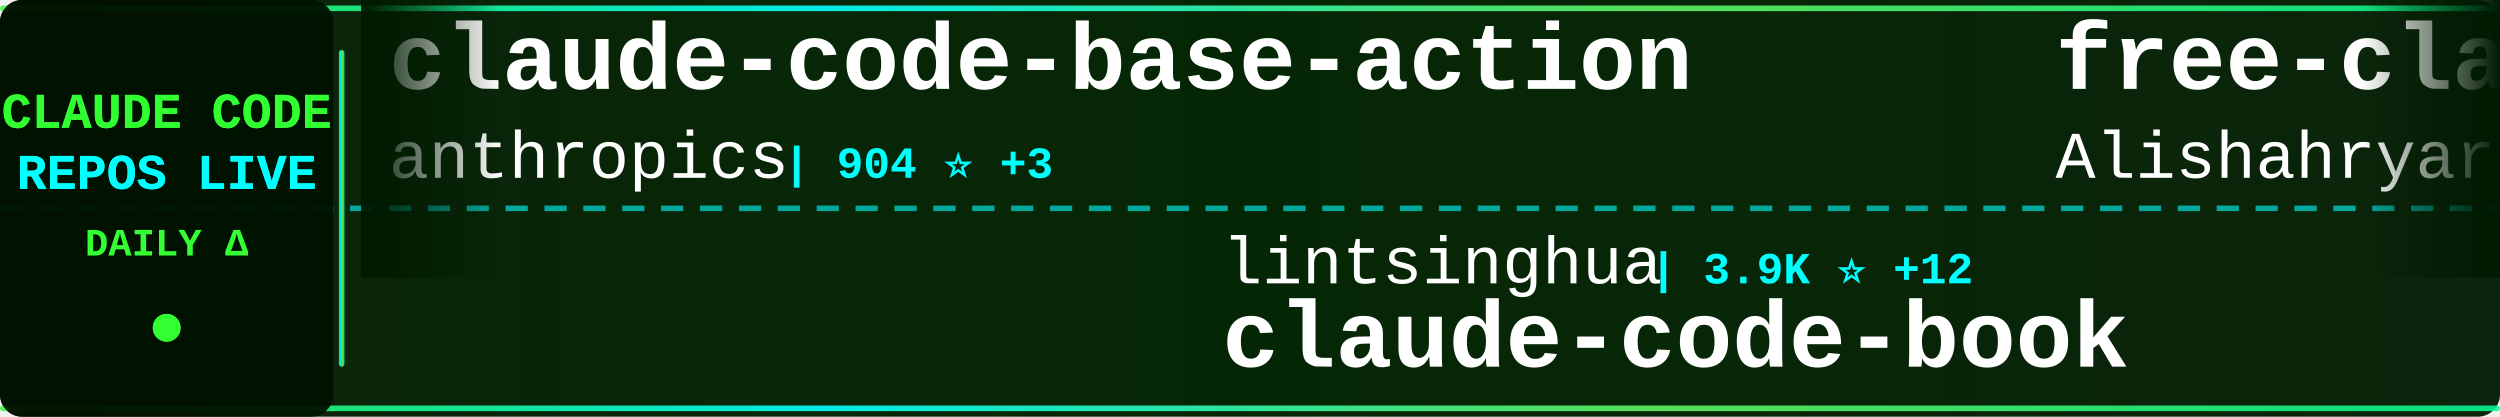
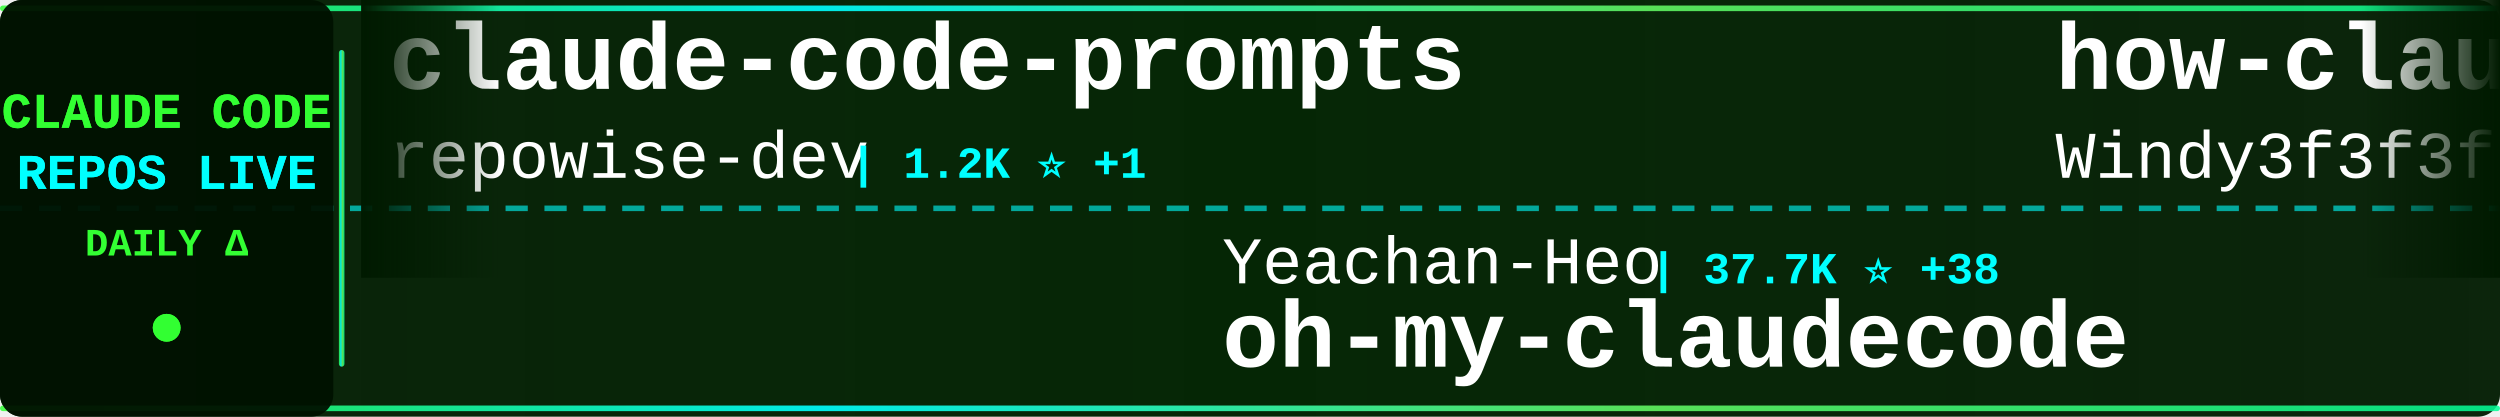
<svg xmlns="http://www.w3.org/2000/svg" width="900" height="150">
  <defs>
    <linearGradient id="tickerBg" x1="0%" y1="0%" x2="100%" y2="0%">
      <stop offset="0%" style="stop-color:#001a00;stop-opacity:0.95" />
      <stop offset="50%" style="stop-color:#002200;stop-opacity:0.98" />
      <stop offset="100%" style="stop-color:#001a00;stop-opacity:0.95" />
    </linearGradient>
    <linearGradient id="borderGrad" x1="0%" y1="0%" x2="100%" y2="0%">
      <stop offset="0%" style="stop-color:#33ff33;stop-opacity:0.85">
        <animate attributeName="stop-opacity" values="0.85;1;0.85" dur="2s" repeatCount="indefinite" />
      </stop>
      <stop offset="33%" style="stop-color:#00ffff;stop-opacity:0.9">
        <animate attributeName="stop-opacity" values="0.9;1;0.9" dur="2.2s" repeatCount="indefinite" />
      </stop>
      <stop offset="66%" style="stop-color:#66ff66;stop-opacity:0.85">
        <animate attributeName="stop-opacity" values="0.85;1;0.85" dur="1.8s" repeatCount="indefinite" />
      </stop>
      <stop offset="100%" style="stop-color:#00ff99;stop-opacity:0.85">
        <animate attributeName="stop-opacity" values="0.85;1;0.85" dur="2s" repeatCount="indefinite" />
      </stop>
    </linearGradient>
    <filter id="textGlow">
      <feGaussianBlur stdDeviation="0.1" result="coloredBlur" />
      <feMerge>
        <feMergeNode in="coloredBlur" />
        <feMergeNode in="SourceGraphic" />
      </feMerge>
    </filter>
    <filter id="metricGlow">
      <feGaussianBlur stdDeviation="0.2" result="coloredBlur" />
      <feMerge>
        <feMergeNode in="coloredBlur" />
        <feMergeNode in="SourceGraphic" />
      </feMerge>
    </filter>
    <linearGradient id="leftFade" x1="0%" y1="0%" x2="100%" y2="0%">
      <stop offset="0%" style="stop-color:#001a00;stop-opacity:1" />
      <stop offset="100%" style="stop-color:#001a00;stop-opacity:0" />
    </linearGradient>
    <linearGradient id="rightFade" x1="0%" y1="0%" x2="100%" y2="0%">
      <stop offset="0%" style="stop-color:#001a00;stop-opacity:0" />
      <stop offset="100%" style="stop-color:#001a00;stop-opacity:1" />
    </linearGradient>
  </defs>
  <rect width="900" height="150" fill="url(#tickerBg)" rx="8" />
  <rect x="0" y="2" width="900" height="2" fill="url(#borderGrad)" rx="1" />
  <rect x="0" y="146" width="900" height="2" fill="url(#borderGrad)" rx="1" />
  <line x1="0" y1="75" x2="900" y2="75" stroke="#00ffff" stroke-width="2" stroke-dasharray="8 6" opacity="0.6" />
  <rect x="0" y="0" width="120" height="150" fill="#001100" opacity="0.95" rx="8" />
  <text x="60" y="46" font-family="'Courier New', monospace" font-size="18" font-weight="bold" fill="#33ff33" text-anchor="middle" filter="url(#textGlow)">
    CLAUDE CODE
  </text>
  <text x="60" y="68" font-family="'Courier New', monospace" font-size="18" font-weight="bold" fill="#00ffff" text-anchor="middle" filter="url(#textGlow)">
    REPOS LIVE
  </text>
  <text x="60" y="92" font-family="'Courier New', monospace" font-size="14" font-weight="bold" fill="#33ff33" text-anchor="middle">
    DAILY Δ
  </text>
  <circle cx="60" cy="118" r="5" fill="#33ff33" filter="url(#metricGlow)">
    <animate attributeName="r" values="4;6;4" dur="1.5s" repeatCount="indefinite" />
    <animate attributeName="opacity" values="0.6;1;0.6" dur="1.5s" repeatCount="indefinite" />
  </circle>
  <rect x="122" y="18" width="2" height="114" fill="url(#borderGrad)" rx="1" />
  <clipPath id="tickerClip">
    <rect x="130" y="0" width="770" height="150" />
  </clipPath>
  <g clip-path="url(#tickerClip)">
    <g id="tickerItems">
      <animateTransform attributeName="transform" attributeType="XML" type="translate" from="0 0" to="-3000 0" dur="54s" repeatCount="indefinite" />
      <g transform="translate(0, 0)">
-         <text x="140" y="32" font-family="'Courier New', monospace" font-size="34" font-weight="bold" fill="#ffffff">claude-code-base-action</text>
-         <text x="140" y="64" font-family="'Courier New', monospace" font-size="24" font-weight="normal" fill="#ffffff" opacity="1.0">anthropics</text>
-         <text x="282" y="64" font-family="'Courier New', monospace" font-size="16" font-weight="bold" fill="#00ffff"> | 904 ⭐ +3</text>
-       </g>
-       <g transform="translate(300, 0)">
-         <text x="140" y="102" font-family="'Courier New', monospace" font-size="24" font-weight="normal" fill="#ffffff" opacity="1.0">lintsinghua</text>
-         <text x="294" y="102" font-family="'Courier New', monospace" font-size="16" font-weight="bold" fill="#00ffff"> | 3.9K ⭐ +12</text>
-         <text x="140" y="132" font-family="'Courier New', monospace" font-size="34" font-weight="bold" fill="#ffffff">claude-code-book</text>
-       </g>
-       <g transform="translate(600, 0)">
-         <text x="140" y="32" font-family="'Courier New', monospace" font-size="34" font-weight="bold" fill="#ffffff">free-claude-code</text>
-         <text x="140" y="64" font-family="'Courier New', monospace" font-size="24" font-weight="normal" fill="#ffffff" opacity="1.0">Alishahryar1</text>
-         <text x="306" y="64" font-family="'Courier New', monospace" font-size="16" font-weight="bold" fill="#00ffff"> | 39.9K ⭐ +196</text>
-       </g>
-       <g transform="translate(900, 0)">
-         <text x="140" y="102" font-family="'Courier New', monospace" font-size="24" font-weight="normal" fill="#ffffff" opacity="1.0">OrcaWhisper</text>
-         <text x="294" y="102" font-family="'Courier New', monospace" font-size="16" font-weight="bold" fill="#00ffff"> | 83 ⭐</text>
-         <text x="140" y="132" font-family="'Courier New', monospace" font-size="34" font-weight="bold" fill="#ffffff">Claude-Code</text>
-       </g>
-       <g transform="translate(1200, 0)">
        <text x="140" y="32" font-family="'Courier New', monospace" font-size="34" font-weight="bold" fill="#ffffff">claude-code-prompts</text>
        <text x="140" y="64" font-family="'Courier New', monospace" font-size="24" font-weight="normal" fill="#ffffff" opacity="1.0">repowise-dev</text>
        <text x="306" y="64" font-family="'Courier New', monospace" font-size="16" font-weight="bold" fill="#00ffff"> | 1.2K ⭐ +1</text>
      </g>
+       <g transform="translate(300, 0)">
+         <text x="140" y="102" font-family="'Courier New', monospace" font-size="24" font-weight="normal" fill="#ffffff" opacity="1.0">Yeachan-Heo</text>
+         <text x="294" y="102" font-family="'Courier New', monospace" font-size="16" font-weight="bold" fill="#00ffff"> | 37.7K ⭐ +38</text>
+         <text x="140" y="132" font-family="'Courier New', monospace" font-size="34" font-weight="bold" fill="#ffffff">oh-my-claudecode</text>
+       </g>
+       <g transform="translate(600, 0)">
+         <text x="140" y="32" font-family="'Courier New', monospace" font-size="34" font-weight="bold" fill="#ffffff">how-claude-code-works</text>
+         <text x="140" y="64" font-family="'Courier New', monospace" font-size="24" font-weight="normal" fill="#ffffff" opacity="1.0">Windy3f3f3f3f</text>
+         <text x="318" y="64" font-family="'Courier New', monospace" font-size="16" font-weight="bold" fill="#00ffff"> | 3.2K ⭐ +13</text>
+       </g>
+       <g transform="translate(900, 0)">
+         <text x="140" y="102" font-family="'Courier New', monospace" font-size="24" font-weight="normal" fill="#ffffff" opacity="1.0">fuergaosi233</text>
+         <text x="306" y="102" font-family="'Courier New', monospace" font-size="16" font-weight="bold" fill="#00ffff"> | 2.7K ⭐ +8</text>
+         <text x="140" y="132" font-family="'Courier New', monospace" font-size="34" font-weight="bold" fill="#ffffff">claude-code-proxy</text>
+       </g>
+       <g transform="translate(1200, 0)">
+         <text x="140" y="32" font-family="'Courier New', monospace" font-size="34" font-weight="bold" fill="#ffffff">claude-code-guide</text>
+         <text x="140" y="64" font-family="'Courier New', monospace" font-size="24" font-weight="normal" fill="#ffffff" opacity="1.0">Cranot</text>
+         <text x="234" y="64" font-family="'Courier New', monospace" font-size="16" font-weight="bold" fill="#00ffff"> | 2.8K ⭐</text>
+       </g>
      <g transform="translate(1500, 0)">
-         <text x="140" y="102" font-family="'Courier New', monospace" font-size="24" font-weight="normal" fill="#ffffff" opacity="1.0">Cranot</text>
-         <text x="234" y="102" font-family="'Courier New', monospace" font-size="16" font-weight="bold" fill="#00ffff"> | 2.8K ⭐</text>
-         <text x="140" y="132" font-family="'Courier New', monospace" font-size="34" font-weight="bold" fill="#ffffff">claude-code-guide</text>
+         <text x="140" y="102" font-family="'Courier New', monospace" font-size="24" font-weight="normal" fill="#ffffff" opacity="1.0">JrCx7scC</text>
+         <text x="258" y="102" font-family="'Courier New', monospace" font-size="16" font-weight="bold" fill="#00ffff"> | 371 ⭐</text>
+         <text x="140" y="132" font-family="'Courier New', monospace" font-size="34" font-weight="bold" fill="#ffffff">claude-code-source</text>
      </g>
      <g transform="translate(1800, 0)">
-         <text x="140" y="32" font-family="'Courier New', monospace" font-size="34" font-weight="bold" fill="#ffffff">oh-my-claudecode</text>
-         <text x="140" y="64" font-family="'Courier New', monospace" font-size="24" font-weight="normal" fill="#ffffff" opacity="1.0">Yeachan-Heo</text>
-         <text x="294" y="64" font-family="'Courier New', monospace" font-size="16" font-weight="bold" fill="#00ffff"> | 37.7K ⭐ +39</text>
+         <text x="140" y="32" font-family="'Courier New', monospace" font-size="34" font-weight="bold" fill="#ffffff">claude-code-from-source</text>
+         <text x="140" y="64" font-family="'Courier New', monospace" font-size="24" font-weight="normal" fill="#ffffff" opacity="1.0">alejandrobalderas</text>
+         <text x="366" y="64" font-family="'Courier New', monospace" font-size="16" font-weight="bold" fill="#00ffff"> | 2.7K ⭐ +7</text>
      </g>
      <g transform="translate(2100, 0)">
-         <text x="140" y="102" font-family="'Courier New', monospace" font-size="24" font-weight="normal" fill="#ffffff" opacity="1.0">SeemSeam</text>
-         <text x="258" y="102" font-family="'Courier New', monospace" font-size="16" font-weight="bold" fill="#00ffff"> | 3.3K ⭐ +11</text>
-         <text x="140" y="132" font-family="'Courier New', monospace" font-size="34" font-weight="bold" fill="#ffffff">claude_codex_bridge</text>
+         <text x="140" y="102" font-family="'Courier New', monospace" font-size="24" font-weight="normal" fill="#ffffff" opacity="1.0">nicedreamzapp</text>
+         <text x="318" y="102" font-family="'Courier New', monospace" font-size="16" font-weight="bold" fill="#00ffff"> | 2.9K ⭐ +6</text>
+         <text x="140" y="132" font-family="'Courier New', monospace" font-size="34" font-weight="bold" fill="#ffffff">claude-code-local</text>
      </g>
      <g transform="translate(2400, 0)">
-         <text x="140" y="32" font-family="'Courier New', monospace" font-size="34" font-weight="bold" fill="#ffffff">skills</text>
-         <text x="140" y="64" font-family="'Courier New', monospace" font-size="24" font-weight="normal" fill="#ffffff" opacity="1.0">anthropics</text>
-         <text x="282" y="64" font-family="'Courier New', monospace" font-size="16" font-weight="bold" fill="#00ffff"> | 160.8K ⭐ +312</text>
+         <text x="140" y="32" font-family="'Courier New', monospace" font-size="34" font-weight="bold" fill="#ffffff">claude-code-tips</text>
+         <text x="140" y="64" font-family="'Courier New', monospace" font-size="24" font-weight="normal" fill="#ffffff" opacity="1.0">ykdojo</text>
+         <text x="234" y="64" font-family="'Courier New', monospace" font-size="16" font-weight="bold" fill="#00ffff"> | 9.2K ⭐ +27</text>
      </g>
      <g transform="translate(2700, 0)">
-         <text x="140" y="102" font-family="'Courier New', monospace" font-size="24" font-weight="normal" fill="#ffffff" opacity="1.0">oboard</text>
-         <text x="234" y="102" font-family="'Courier New', monospace" font-size="16" font-weight="bold" fill="#00ffff"> | 3.3K ⭐ +4</text>
-         <text x="140" y="132" font-family="'Courier New', monospace" font-size="34" font-weight="bold" fill="#ffffff">claude-code-rev</text>
+         <text x="140" y="102" font-family="'Courier New', monospace" font-size="24" font-weight="normal" fill="#ffffff" opacity="1.0">pedrohcgs</text>
+         <text x="270" y="102" font-family="'Courier New', monospace" font-size="16" font-weight="bold" fill="#00ffff"> | 1.4K ⭐ +3</text>
+         <text x="140" y="132" font-family="'Courier New', monospace" font-size="34" font-weight="bold" fill="#ffffff">claude-code-my-workflow</text>
      </g>
      <g transform="translate(3000, 0)">
-         <text x="140" y="32" font-family="'Courier New', monospace" font-size="34" font-weight="bold" fill="#ffffff">claude-code-base-action</text>
-         <text x="140" y="64" font-family="'Courier New', monospace" font-size="24" font-weight="normal" fill="#ffffff" opacity="1.0">anthropics</text>
-         <text x="282" y="64" font-family="'Courier New', monospace" font-size="16" font-weight="bold" fill="#00ffff"> | 904 ⭐ +3</text>
+         <text x="140" y="32" font-family="'Courier New', monospace" font-size="34" font-weight="bold" fill="#ffffff">claude-code-prompts</text>
+         <text x="140" y="64" font-family="'Courier New', monospace" font-size="24" font-weight="normal" fill="#ffffff" opacity="1.0">repowise-dev</text>
+         <text x="306" y="64" font-family="'Courier New', monospace" font-size="16" font-weight="bold" fill="#00ffff"> | 1.2K ⭐ +1</text>
      </g>
      <g transform="translate(3300, 0)">
-         <text x="140" y="102" font-family="'Courier New', monospace" font-size="24" font-weight="normal" fill="#ffffff" opacity="1.0">lintsinghua</text>
-         <text x="294" y="102" font-family="'Courier New', monospace" font-size="16" font-weight="bold" fill="#00ffff"> | 3.9K ⭐ +12</text>
-         <text x="140" y="132" font-family="'Courier New', monospace" font-size="34" font-weight="bold" fill="#ffffff">claude-code-book</text>
+         <text x="140" y="102" font-family="'Courier New', monospace" font-size="24" font-weight="normal" fill="#ffffff" opacity="1.0">Yeachan-Heo</text>
+         <text x="294" y="102" font-family="'Courier New', monospace" font-size="16" font-weight="bold" fill="#00ffff"> | 37.7K ⭐ +38</text>
+         <text x="140" y="132" font-family="'Courier New', monospace" font-size="34" font-weight="bold" fill="#ffffff">oh-my-claudecode</text>
      </g>
      <g transform="translate(3600, 0)">
-         <text x="140" y="32" font-family="'Courier New', monospace" font-size="34" font-weight="bold" fill="#ffffff">free-claude-code</text>
-         <text x="140" y="64" font-family="'Courier New', monospace" font-size="24" font-weight="normal" fill="#ffffff" opacity="1.0">Alishahryar1</text>
-         <text x="306" y="64" font-family="'Courier New', monospace" font-size="16" font-weight="bold" fill="#00ffff"> | 39.9K ⭐ +196</text>
+         <text x="140" y="32" font-family="'Courier New', monospace" font-size="34" font-weight="bold" fill="#ffffff">how-claude-code-works</text>
+         <text x="140" y="64" font-family="'Courier New', monospace" font-size="24" font-weight="normal" fill="#ffffff" opacity="1.0">Windy3f3f3f3f</text>
+         <text x="318" y="64" font-family="'Courier New', monospace" font-size="16" font-weight="bold" fill="#00ffff"> | 3.2K ⭐ +13</text>
      </g>
      <g transform="translate(3900, 0)">
-         <text x="140" y="102" font-family="'Courier New', monospace" font-size="24" font-weight="normal" fill="#ffffff" opacity="1.0">OrcaWhisper</text>
-         <text x="294" y="102" font-family="'Courier New', monospace" font-size="16" font-weight="bold" fill="#00ffff"> | 83 ⭐</text>
-         <text x="140" y="132" font-family="'Courier New', monospace" font-size="34" font-weight="bold" fill="#ffffff">Claude-Code</text>
+         <text x="140" y="102" font-family="'Courier New', monospace" font-size="24" font-weight="normal" fill="#ffffff" opacity="1.0">fuergaosi233</text>
+         <text x="306" y="102" font-family="'Courier New', monospace" font-size="16" font-weight="bold" fill="#00ffff"> | 2.7K ⭐ +8</text>
+         <text x="140" y="132" font-family="'Courier New', monospace" font-size="34" font-weight="bold" fill="#ffffff">claude-code-proxy</text>
      </g>
    </g>
  </g>
  <rect x="130" y="0" width="50" height="100" fill="url(#leftFade)" />
  <rect x="850" y="0" width="50" height="100" fill="url(#rightFade)" />
</svg>
